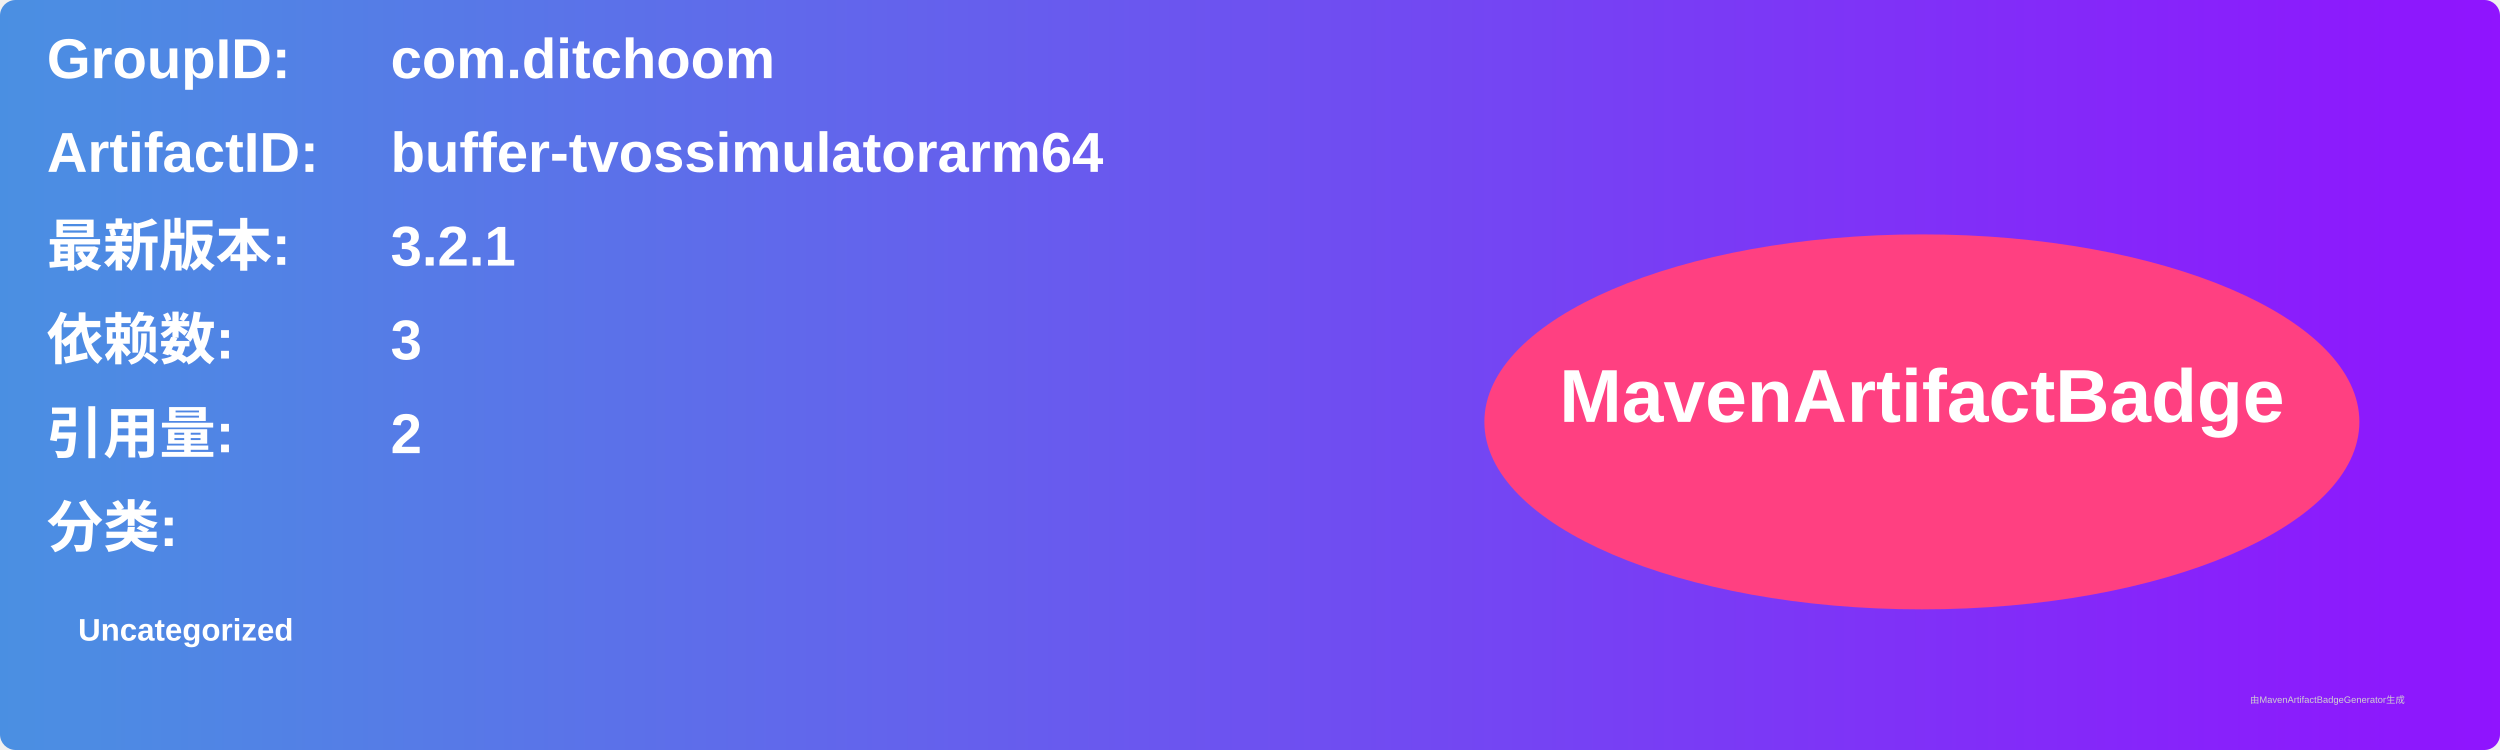
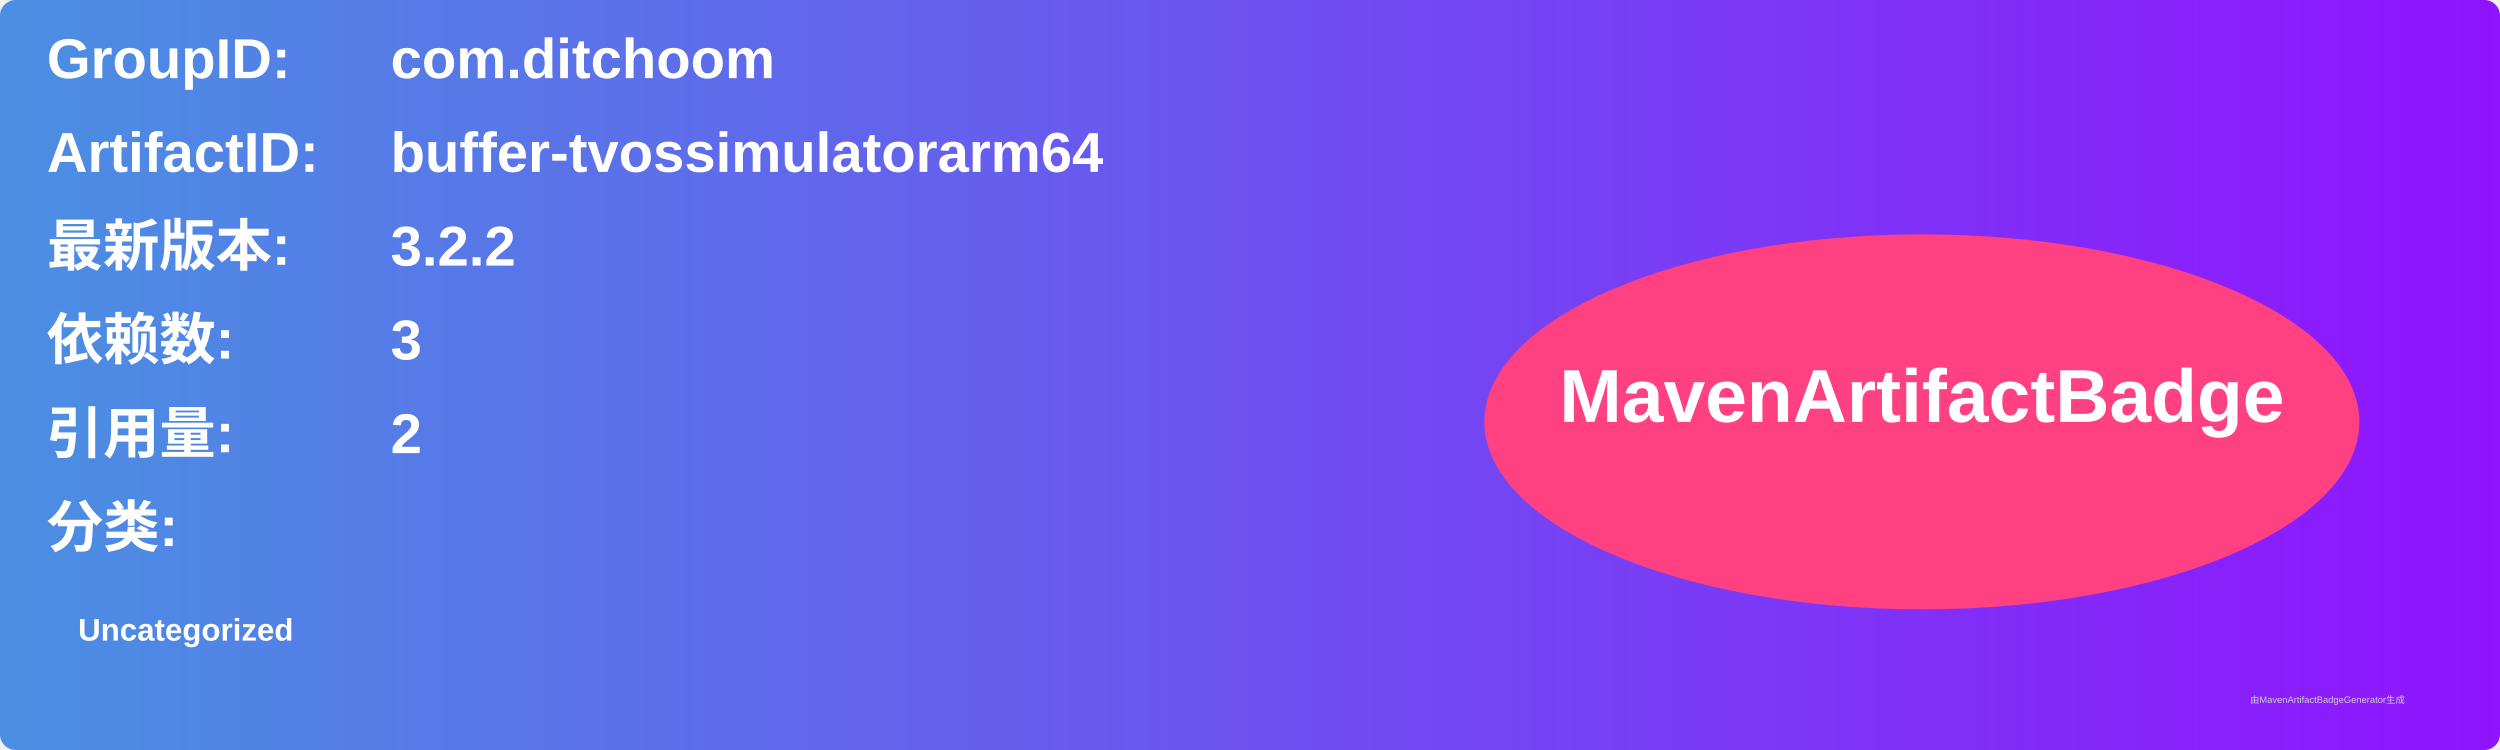
<svg xmlns="http://www.w3.org/2000/svg" width="800" height="240" viewBox="0 0 800 240">
  <linearGradient id="grad" x1="0%" y1="0%" x2="100%" y2="0%">
    <stop offset="0%" stop-color="#4a90e2" />
    <stop offset="100%" stop-color="#9013fe" />
  </linearGradient>
  <rect width="100%" height="100%" rx="5" ry="5" fill="url(#grad)" />
  <g transform="translate(15, 15)">
    <text x="0" y="10" font-family="Arial" font-size="18" fill="white" font-weight="bold" width="260">GroupID:</text>
    <text x="110" y="10" font-family="Arial" font-size="18" fill="white" font-weight="bold" width="460">com.ditchoom</text>
    <text x="0" y="40" font-family="Arial" font-size="18" fill="white" font-weight="bold" width="260">ArtifactID:</text>
    <text x="110" y="40" font-family="Arial" font-size="18" fill="white" font-weight="bold" width="460">buffer-tvossimulatorarm64</text>
    <text x="0" y="70" font-family="Arial" font-size="18" fill="white" font-weight="bold">最新版本:</text>
    <text x="110" y="70" font-family="Arial" font-size="18" fill="white" font-weight="bold">
-       <tspan font-weight="bold">3.2.1</tspan>
+       <tspan font-weight="bold">3.2.2</tspan>
    </text>
    <text x="0" y="100" font-family="Arial" font-size="18" fill="white" font-weight="bold">依赖数: </text>
    <text x="110" y="100" font-family="Arial" font-size="18" fill="white">
      <tspan font-weight="bold">3</tspan>
    </text>
    <text x="0" y="130" font-family="Arial" font-size="18" fill="white" font-weight="bold">引用量: </text>
    <text x="110" y="130" font-family="Arial" font-size="18" fill="white">
      <tspan font-weight="bold">2</tspan>
    </text>
    <text x="0" y="160" font-family="Arial" font-size="18" fill="white" font-weight="bold">分类:</text>
    <text x="10" y="190" font-family="Arial" font-size="10" fill="white">
      <tspan font-weight="bold">Uncategorized</tspan>
    </text>
    <ellipse cx="600" cy="120" rx="140" ry="60" fill="#ff4081" />
    <text x="600" y="120" text-anchor="middle" font-family="Arial" font-size="24" fill="white" font-weight="bold">MavenArtifactBadge</text>
  </g>
  <text x="720" y="225" font-family="Arial" font-size="3" fill="#d0d0d0">由MavenArtifactBadgeGenerator生成</text>
</svg>
